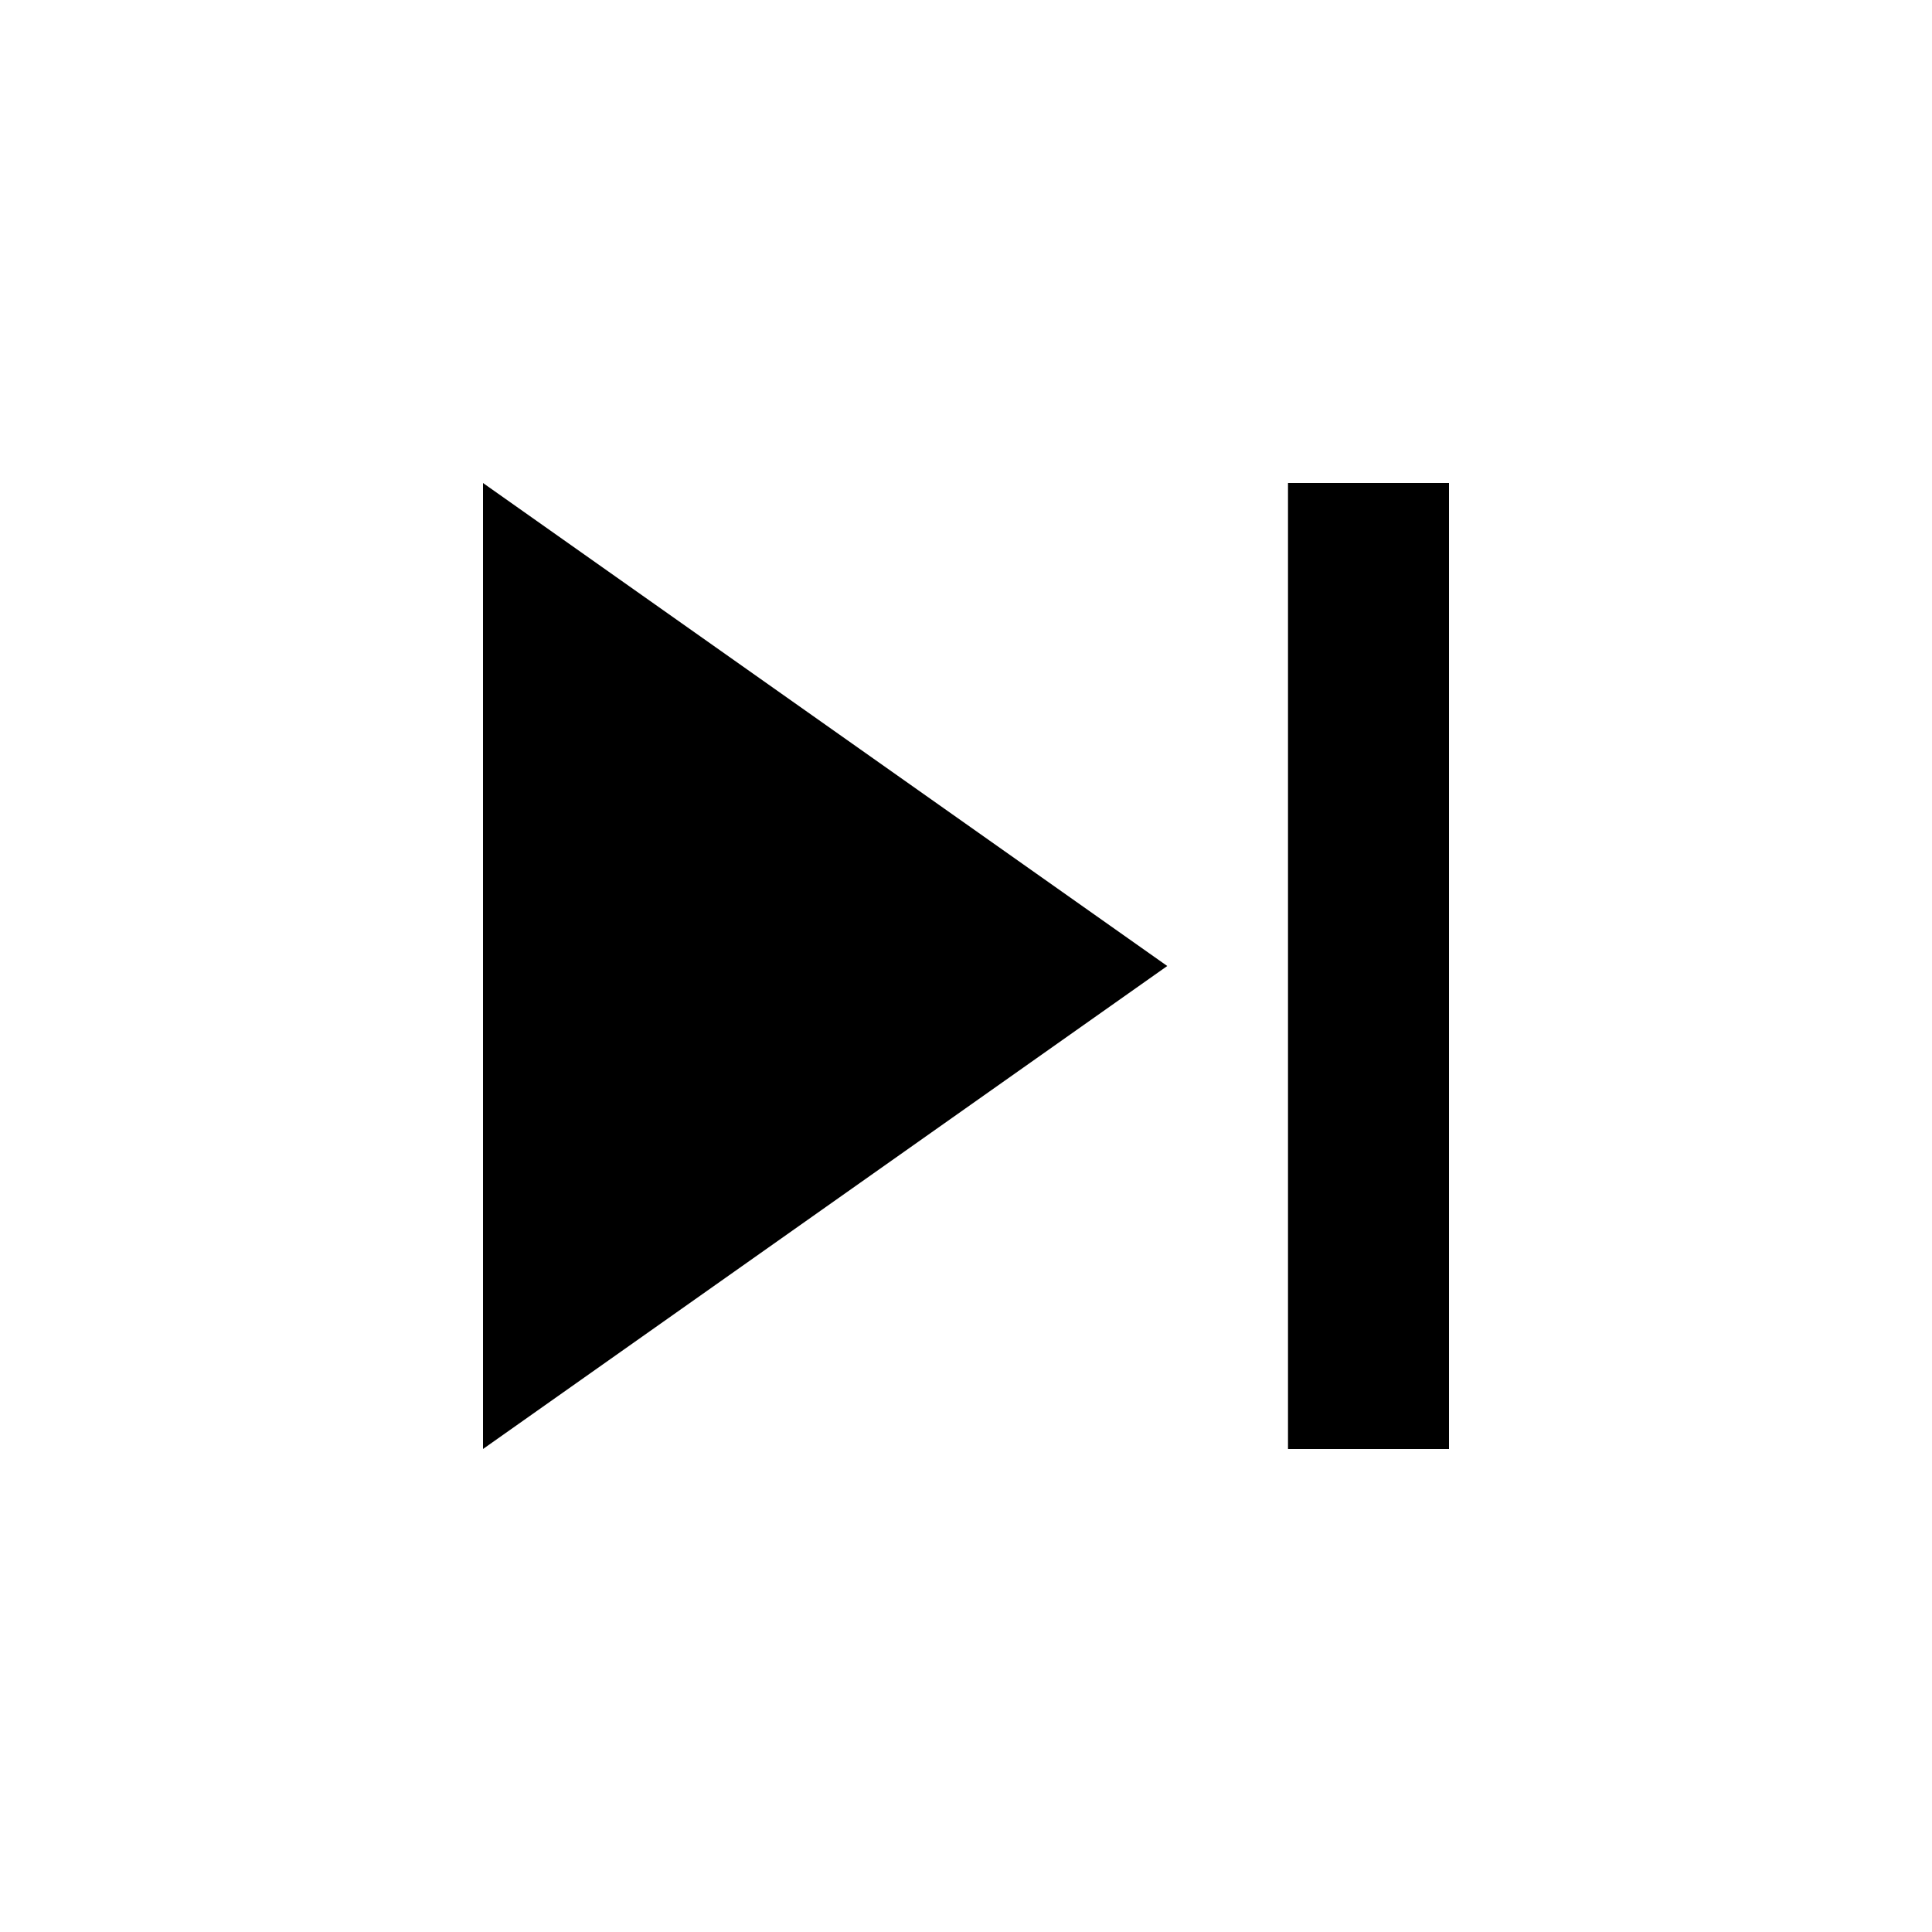
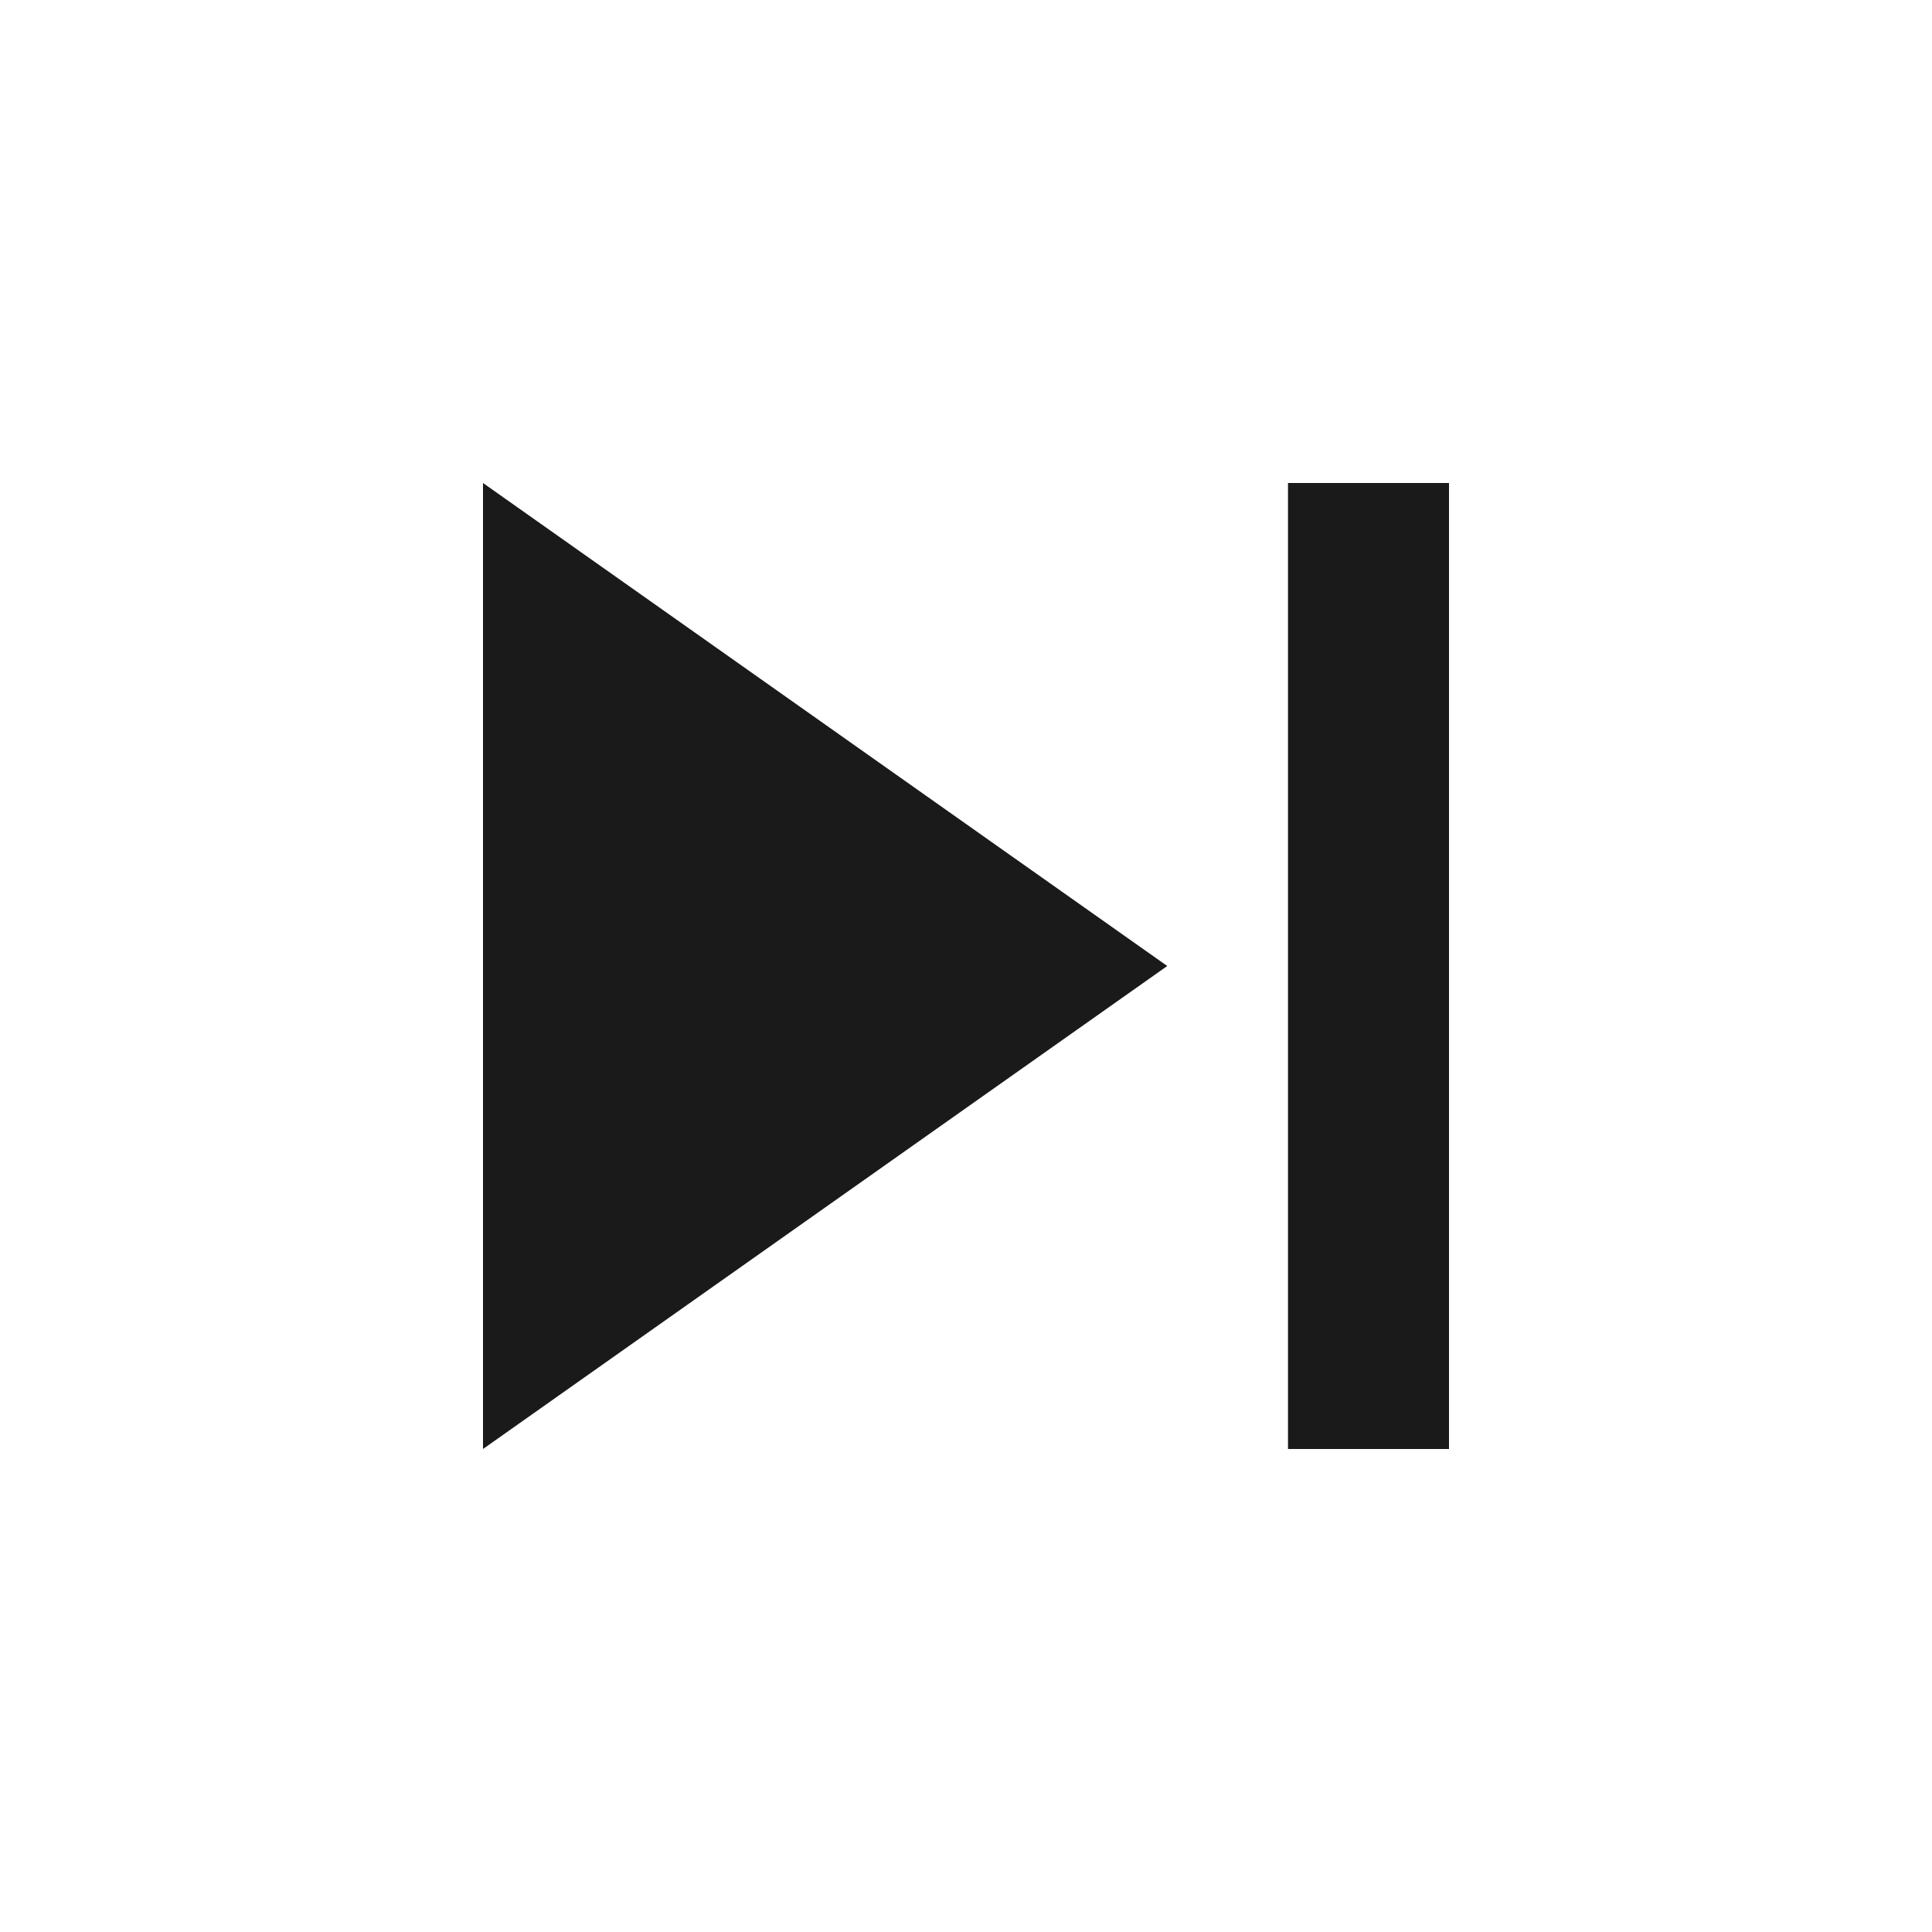
- <svg xmlns="http://www.w3.org/2000/svg" fill="#000000" height="24" viewBox="0 0 24 24" width="24">
+ <svg xmlns="http://www.w3.org/2000/svg" fill="#1a1a1a" height="24" viewBox="0 0 24 24" width="24">
  <path d="M6 18l8.5-6L6 6v12zM16 6v12h2V6h-2z" />
  <path d="M0 0h24v24H0z" fill="none" />
</svg>
